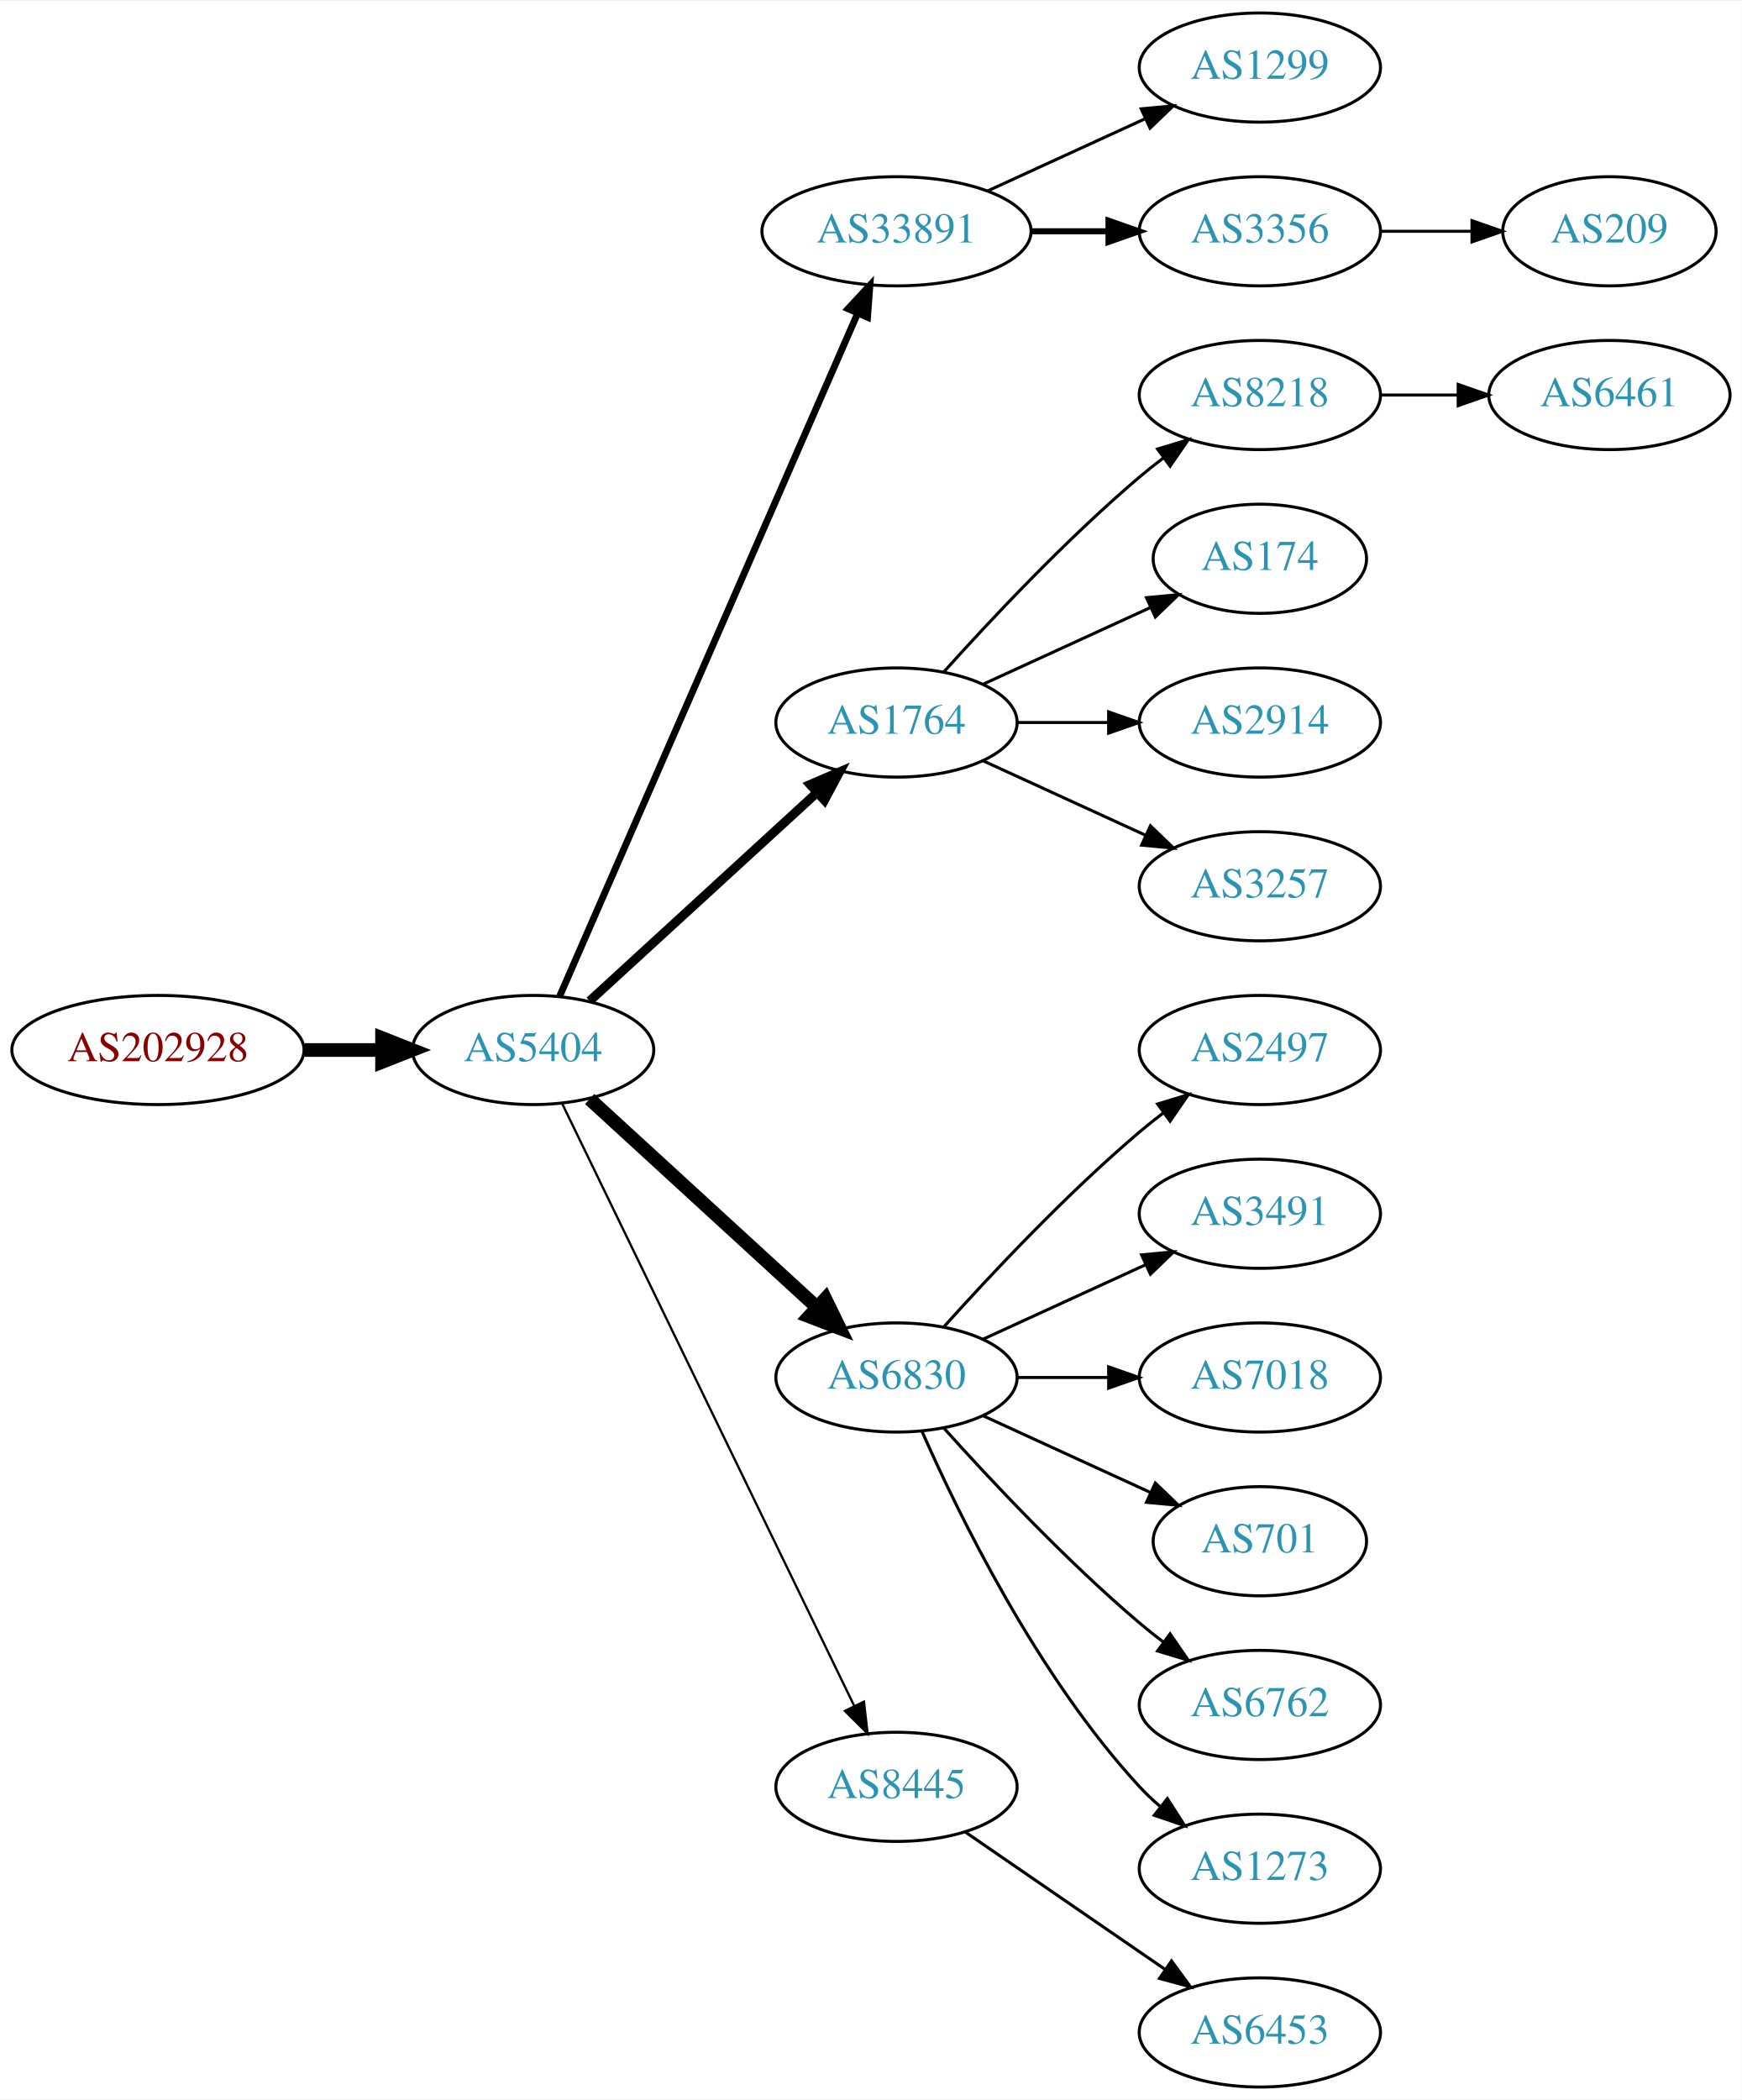
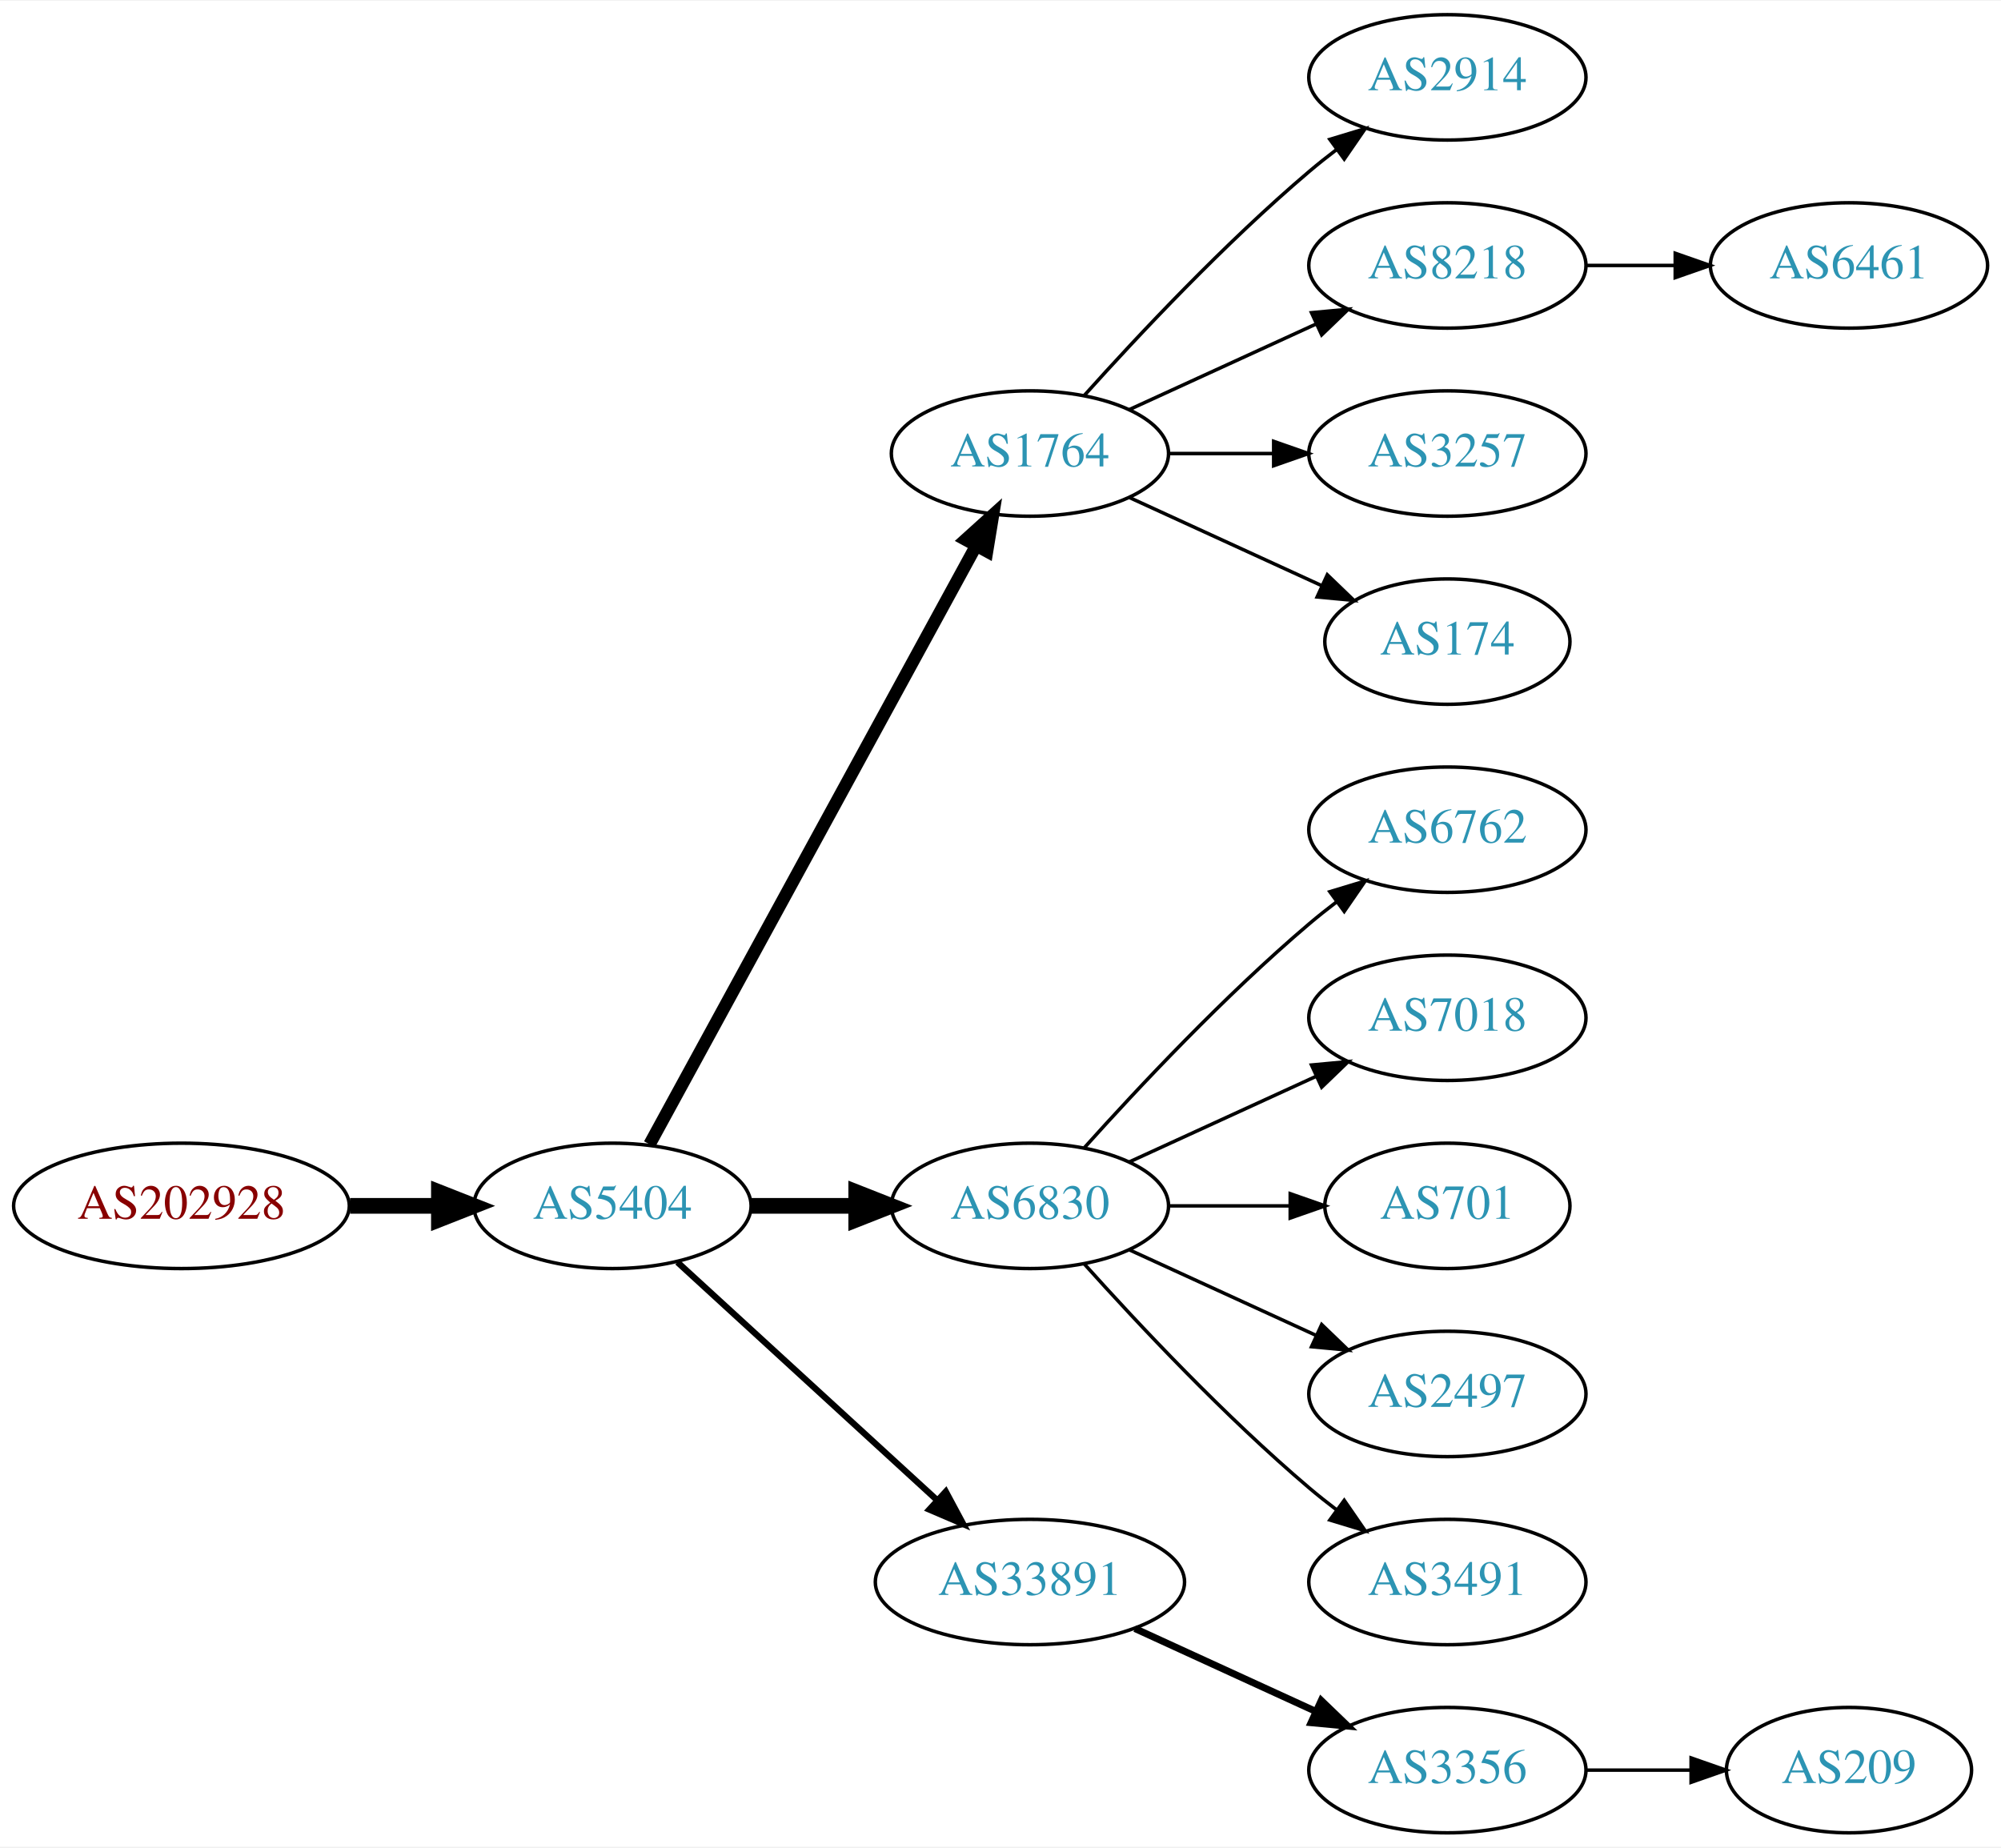
- <svg xmlns="http://www.w3.org/2000/svg" xmlns:xlink="http://www.w3.org/1999/xlink" width="574pt" height="692pt" viewBox="0.00 0.00 574.46 692.00">
-   <g id="graph0" class="graph" transform="scale(1 1) rotate(0) translate(4 688)">
-     <polygon fill="white" stroke="none" points="-4,4 -4,-688 570.463,-688 570.463,4 -4,4" />
+ <svg xmlns="http://www.w3.org/2000/svg" xmlns:xlink="http://www.w3.org/1999/xlink" width="574pt" height="530pt" viewBox="0.00 0.00 574.46 530.00">
+   <g id="graph0" class="graph" transform="scale(1 1) rotate(0) translate(4 526)">
+     <polygon fill="white" stroke="none" points="-4,4 -4,-526 570.463,-526 570.463,4 -4,4" />
    <g id="node1" class="node">
      <g id="a_node1">
        <a xlink:href="/asn/202928" xlink:title="AS202928 ~ z-ix.net [AT]">
-           <ellipse fill="#ffffff" stroke="black" cx="48.096" cy="-342" rx="48.192" ry="18" />
-           <text text-anchor="middle" x="48.096" y="-338.3" font-family="Times,serif" font-size="14.00" fill="#880000">AS202928</text>
+           <ellipse fill="#ffffff" stroke="black" cx="48.096" cy="-180" rx="48.192" ry="18" />
+           <text text-anchor="middle" x="48.096" y="-176.3" font-family="Times,serif" font-size="14.00" fill="#880000">AS202928</text>
        </a>
      </g>
    </g>
    <g id="node2" class="node">
      <g id="a_node2">
        <a xlink:href="/asn/5404" xlink:title="AS5404 ~ ASN conova communications GmbH [AT]">
-           <ellipse fill="#ffffff" stroke="black" cx="171.838" cy="-342" rx="39.794" ry="18" />
-           <text text-anchor="middle" x="171.838" y="-338.3" font-family="Times,serif" font-size="14.00" fill="#2c94b3">AS5404</text>
+           <ellipse fill="#ffffff" stroke="black" cx="171.838" cy="-180" rx="39.794" ry="18" />
+           <text text-anchor="middle" x="171.838" y="-176.3" font-family="Times,serif" font-size="14.00" fill="#2c94b3">AS5404</text>
        </a>
      </g>
    </g>
    <g id="edge1" class="edge">
-       <path fill="none" stroke="black" stroke-width="4.5" d="M96.513,-342C104.867,-342 113.577,-342 121.969,-342" />
-       <polygon fill="black" stroke="black" stroke-width="4.5" points="122.004,-345.938 132.004,-342 122.004,-338.063 122.004,-345.938" />
+       <path fill="none" stroke="black" stroke-width="4.5" d="M96.513,-180C104.867,-180 113.577,-180 121.969,-180" />
+       <polygon fill="black" stroke="black" stroke-width="4.5" points="122.004,-183.938 132.004,-180 122.004,-176.063 122.004,-183.938" />
    </g>
    <g id="node3" class="node">
      <g id="a_node3">
-         <a xlink:href="/asn/33891" xlink:title="AS33891 ~ CORE-BACKBONE GMBH GLOBAL NETWORK [DE]">
-           <ellipse fill="#ffffff" stroke="black" cx="291.681" cy="-612" rx="44.393" ry="18" />
-           <text text-anchor="middle" x="291.681" y="-608.3" font-family="Times,serif" font-size="14.00" fill="#2c94b3">AS33891</text>
+         <a xlink:href="/asn/1764" xlink:title="AS1764 ~ NEXTLAYER-AS [AT]">
+           <ellipse fill="#ffffff" stroke="black" cx="291.681" cy="-396" rx="39.794" ry="18" />
+           <text text-anchor="middle" x="291.681" y="-392.3" font-family="Times,serif" font-size="14.00" fill="#2c94b3">AS1764</text>
        </a>
      </g>
    </g>
    <g id="edge2" class="edge">
-       <path fill="none" stroke="black" stroke-width="2.25" d="M180.57,-359.715C200.671,-405.771 254.679,-529.514 278.782,-584.739" />
-       <polygon fill="black" stroke="black" stroke-width="2.25" points="275.712,-586.454 282.92,-594.219 282.128,-583.654 275.712,-586.454" />
+       <path fill="none" stroke="black" stroke-width="3.6" d="M182.481,-197.676C203.163,-235.584 251.876,-324.873 276.255,-369.559" />
+       <polygon fill="black" stroke="black" stroke-width="3.6" points="273.207,-371.28 281.069,-378.383 279.352,-367.928 273.207,-371.28" />
    </g>
    <g id="node4" class="node">
      <g id="a_node4">
-         <a xlink:href="/asn/1764" xlink:title="AS1764 ~ NEXTLAYER-AS [AT]">
-           <ellipse fill="#ffffff" stroke="black" cx="291.681" cy="-450" rx="39.794" ry="18" />
-           <text text-anchor="middle" x="291.681" y="-446.3" font-family="Times,serif" font-size="14.00" fill="#2c94b3">AS1764</text>
+         <a xlink:href="/asn/6830" xlink:title="AS6830 ~ LGI-UPC [AT]">
+           <ellipse fill="#ffffff" stroke="black" cx="291.681" cy="-180" rx="39.794" ry="18" />
+           <text text-anchor="middle" x="291.681" y="-176.3" font-family="Times,serif" font-size="14.00" fill="#2c94b3">AS6830</text>
        </a>
      </g>
    </g>
    <g id="edge3" class="edge">
-       <path fill="none" stroke="black" stroke-width="3" d="M190.48,-358.169C210.353,-376.382 242.815,-406.133 265.384,-426.817" />
-       <polygon fill="black" stroke="black" stroke-width="3" points="263.181,-429.545 272.918,-433.721 267.91,-424.384 263.181,-429.545" />
+       <path fill="none" stroke="black" stroke-width="4.5" d="M211.751,-180C221.304,-180 231.654,-180 241.616,-180" />
+       <polygon fill="black" stroke="black" stroke-width="4.5" points="241.809,-183.938 251.809,-180 241.809,-176.063 241.809,-183.938" />
    </g>
    <g id="node5" class="node">
      <g id="a_node5">
-         <a xlink:href="/asn/6830" xlink:title="AS6830 ~ LGI-UPC [AT]">
-           <ellipse fill="#ffffff" stroke="black" cx="291.681" cy="-234" rx="39.794" ry="18" />
-           <text text-anchor="middle" x="291.681" y="-230.3" font-family="Times,serif" font-size="14.00" fill="#2c94b3">AS6830</text>
+         <a xlink:href="/asn/33891" xlink:title="AS33891 ~ CORE-BACKBONE GMBH GLOBAL NETWORK [DE]">
+           <ellipse fill="#ffffff" stroke="black" cx="291.681" cy="-72" rx="44.393" ry="18" />
+           <text text-anchor="middle" x="291.681" y="-68.3" font-family="Times,serif" font-size="14.00" fill="#2c94b3">AS33891</text>
        </a>
      </g>
    </g>
    <g id="edge4" class="edge">
-       <path fill="none" stroke="black" stroke-width="4.5" d="M190.48,-325.831C210.353,-307.618 242.815,-277.867 265.384,-257.183" />
-       <polygon fill="black" stroke="black" stroke-width="4.5" points="268.206,-259.939 272.918,-250.279 262.885,-254.133 268.206,-259.939" />
+       <path fill="none" stroke="black" stroke-width="1.8" d="M190.48,-163.831C210.238,-145.724 242.44,-116.211 264.992,-95.543" />
+       <polygon fill="black" stroke="black" stroke-width="1.8" points="267.522,-97.971 272.53,-88.635 262.793,-92.811 267.522,-97.971" />
    </g>
    <g id="node6" class="node">
      <g id="a_node6">
-         <a xlink:href="/asn/8445" xlink:title="AS8445 ~ SALZBURG-AG-AS [AT]">
-           <ellipse fill="#ffffff" stroke="black" cx="291.681" cy="-99" rx="39.794" ry="18" />
-           <text text-anchor="middle" x="291.681" y="-95.3" font-family="Times,serif" font-size="14.00" fill="#2c94b3">AS8445</text>
+         <a xlink:href="/asn/2914" xlink:title="AS2914 ~ NTT America, Inc. [US]">
+           <ellipse fill="#ffffff" stroke="black" cx="411.523" cy="-504" rx="39.794" ry="18" />
+           <text text-anchor="middle" x="411.523" y="-500.3" font-family="Times,serif" font-size="14.00" fill="#2c94b3">AS2914</text>
        </a>
      </g>
    </g>
    <g id="edge5" class="edge">
-       <path fill="none" stroke="black" stroke-width="0.75" d="M181.503,-324.132C201.984,-281.899 253.471,-175.728 277.697,-125.773" />
-       <polygon fill="black" stroke="black" stroke-width="0.75" points="280.947,-127.092 282.161,-116.567 274.649,-124.037 280.947,-127.092" />
+       <path fill="none" stroke="black" d="M307.327,-412.725C322.627,-429.765 347.725,-456.523 371.877,-477 374.374,-479.117 377.034,-481.232 379.746,-483.293" />
+       <polygon fill="black" stroke="black" points="377.782,-486.194 387.922,-489.266 381.912,-480.541 377.782,-486.194" />
    </g>
    <g id="node7" class="node">
      <g id="a_node7">
-         <a xlink:href="/asn/1299" xlink:title="AS1299 ~ Telia Carrier [EU]">
-           <ellipse fill="#ffffff" stroke="black" cx="411.523" cy="-666" rx="39.794" ry="18" />
-           <text text-anchor="middle" x="411.523" y="-662.3" font-family="Times,serif" font-size="14.00" fill="#2c94b3">AS1299</text>
+         <a xlink:href="/asn/8218" xlink:title="AS8218 ~ legacy Neotelecoms [FR]">
+           <ellipse fill="#ffffff" stroke="black" cx="411.523" cy="-450" rx="39.794" ry="18" />
+           <text text-anchor="middle" x="411.523" y="-446.3" font-family="Times,serif" font-size="14.00" fill="#2c94b3">AS8218</text>
        </a>
      </g>
    </g>
    <g id="edge6" class="edge">
-       <path fill="none" stroke="black" d="M321.81,-625.348C337.421,-632.502 356.819,-641.391 373.491,-649.03" />
-       <polygon fill="black" stroke="black" points="372.394,-652.378 382.943,-653.362 375.31,-646.014 372.394,-652.378" />
+       <path fill="none" stroke="black" d="M320.309,-408.661C336.266,-415.973 356.537,-425.261 373.82,-433.181" />
+       <polygon fill="black" stroke="black" points="372.518,-436.435 383.067,-437.419 375.434,-430.071 372.518,-436.435" />
    </g>
    <g id="node8" class="node">
      <g id="a_node8">
-         <a xlink:href="/asn/3356" xlink:title="AS3356 ~ Level 3 Parent, LLC [US]">
-           <ellipse fill="#ffffff" stroke="black" cx="411.523" cy="-612" rx="39.794" ry="18" />
-           <text text-anchor="middle" x="411.523" y="-608.3" font-family="Times,serif" font-size="14.00" fill="#2c94b3">AS3356</text>
-         </a>
-       </g>
-     </g>
-     <g id="edge7" class="edge">
-       <path fill="none" stroke="black" stroke-width="2" d="M335.892,-612C344.204,-612 352.967,-612 361.449,-612" />
-       <polygon fill="black" stroke="black" stroke-width="2" points="361.608,-615.5 371.608,-612 361.608,-608.5 361.608,-615.5" />
-     </g>
-     <g id="node9" class="node">
-       <g id="a_node9">
-         <a xlink:href="/asn/8218" xlink:title="AS8218 ~ legacy Neotelecoms [FR]">
-           <ellipse fill="#ffffff" stroke="black" cx="411.523" cy="-558" rx="39.794" ry="18" />
-           <text text-anchor="middle" x="411.523" y="-554.3" font-family="Times,serif" font-size="14.00" fill="#2c94b3">AS8218</text>
-         </a>
-       </g>
-     </g>
-     <g id="edge8" class="edge">
-       <path fill="none" stroke="black" d="M307.327,-466.725C322.627,-483.765 347.725,-510.523 371.877,-531 374.374,-533.117 377.034,-535.232 379.746,-537.293" />
-       <polygon fill="black" stroke="black" points="377.782,-540.194 387.922,-543.266 381.912,-534.541 377.782,-540.194" />
-     </g>
-     <g id="node10" class="node">
-       <g id="a_node10">
-         <a xlink:href="/asn/174" xlink:title="AS174 ~ Cogent Communications [US]">
-           <ellipse fill="#ffffff" stroke="black" cx="411.523" cy="-504" rx="35.194" ry="18" />
-           <text text-anchor="middle" x="411.523" y="-500.3" font-family="Times,serif" font-size="14.00" fill="#2c94b3">AS174</text>
-         </a>
-       </g>
-     </g>
-     <g id="edge9" class="edge">
-       <path fill="none" stroke="black" d="M320.309,-462.661C336.726,-470.183 357.707,-479.798 375.304,-487.861" />
-       <polygon fill="black" stroke="black" points="374.132,-491.174 384.681,-492.158 377.048,-484.811 374.132,-491.174" />
-     </g>
-     <g id="node11" class="node">
-       <g id="a_node11">
-         <a xlink:href="/asn/2914" xlink:title="AS2914 ~ NTT America, Inc. [US]">
-           <ellipse fill="#ffffff" stroke="black" cx="411.523" cy="-450" rx="39.794" ry="18" />
-           <text text-anchor="middle" x="411.523" y="-446.3" font-family="Times,serif" font-size="14.00" fill="#2c94b3">AS2914</text>
-         </a>
-       </g>
-     </g>
-     <g id="edge10" class="edge">
-       <path fill="none" stroke="black" d="M331.593,-450C341.146,-450 351.496,-450 361.459,-450" />
-       <polygon fill="black" stroke="black" points="361.651,-453.5 371.651,-450 361.651,-446.5 361.651,-453.5" />
-     </g>
-     <g id="node12" class="node">
-       <g id="a_node12">
        <a xlink:href="/asn/3257" xlink:title="AS3257 ~ GTT [DE]">
          <ellipse fill="#ffffff" stroke="black" cx="411.523" cy="-396" rx="39.794" ry="18" />
          <text text-anchor="middle" x="411.523" y="-392.3" font-family="Times,serif" font-size="14.00" fill="#2c94b3">AS3257</text>
        </a>
      </g>
    </g>
+     <g id="edge7" class="edge">
+       <path fill="none" stroke="black" d="M331.593,-396C341.146,-396 351.496,-396 361.459,-396" />
+       <polygon fill="black" stroke="black" points="361.651,-399.5 371.651,-396 361.651,-392.5 361.651,-399.5" />
+     </g>
+     <g id="node9" class="node">
+       <g id="a_node9">
+         <a xlink:href="/asn/174" xlink:title="AS174 ~ Cogent Communications [US]">
+           <ellipse fill="#ffffff" stroke="black" cx="411.523" cy="-342" rx="35.194" ry="18" />
+           <text text-anchor="middle" x="411.523" y="-338.3" font-family="Times,serif" font-size="14.00" fill="#2c94b3">AS174</text>
+         </a>
+       </g>
+     </g>
+     <g id="edge8" class="edge">
+       <path fill="none" stroke="black" d="M320.309,-383.339C336.726,-375.817 357.707,-366.202 375.304,-358.139" />
+       <polygon fill="black" stroke="black" points="377.048,-361.189 384.681,-353.842 374.132,-354.826 377.048,-361.189" />
+     </g>
+     <g id="node11" class="node">
+       <g id="a_node11">
+         <a xlink:href="/asn/6762" xlink:title="AS6762 ~ TELECOM ITALIA SPARKLE S.p.A. [IT]">
+           <ellipse fill="#ffffff" stroke="black" cx="411.523" cy="-288" rx="39.794" ry="18" />
+           <text text-anchor="middle" x="411.523" y="-284.3" font-family="Times,serif" font-size="14.00" fill="#2c94b3">AS6762</text>
+         </a>
+       </g>
+     </g>
+     <g id="edge10" class="edge">
+       <path fill="none" stroke="black" d="M307.327,-196.725C322.627,-213.765 347.725,-240.523 371.877,-261 374.374,-263.117 377.034,-265.232 379.746,-267.293" />
+       <polygon fill="black" stroke="black" points="377.782,-270.194 387.922,-273.266 381.912,-264.541 377.782,-270.194" />
+     </g>
+     <g id="node12" class="node">
+       <g id="a_node12">
+         <a xlink:href="/asn/7018" xlink:title="AS7018 ~ AT&amp;T Services, Inc. [US]">
+           <ellipse fill="#ffffff" stroke="black" cx="411.523" cy="-234" rx="39.794" ry="18" />
+           <text text-anchor="middle" x="411.523" y="-230.3" font-family="Times,serif" font-size="14.00" fill="#2c94b3">AS7018</text>
+         </a>
+       </g>
+     </g>
    <g id="edge11" class="edge">
-       <path fill="none" stroke="black" d="M320.309,-437.339C336.266,-430.027 356.537,-420.739 373.82,-412.819" />
-       <polygon fill="black" stroke="black" points="375.434,-415.929 383.067,-408.581 372.518,-409.565 375.434,-415.929" />
+       <path fill="none" stroke="black" d="M320.309,-192.661C336.266,-199.973 356.537,-209.261 373.82,-217.181" />
+       <polygon fill="black" stroke="black" points="372.518,-220.435 383.067,-221.419 375.434,-214.071 372.518,-220.435" />
+     </g>
+     <g id="node13" class="node">
+       <g id="a_node13">
+         <a xlink:href="/asn/701" xlink:title="AS701 ~ UUNET [US]">
+           <ellipse fill="#ffffff" stroke="black" cx="411.523" cy="-180" rx="35.194" ry="18" />
+           <text text-anchor="middle" x="411.523" y="-176.3" font-family="Times,serif" font-size="14.00" fill="#2c94b3">AS701</text>
+         </a>
+       </g>
+     </g>
+     <g id="edge12" class="edge">
+       <path fill="none" stroke="black" d="M331.593,-180C342.68,-180 354.839,-180 366.222,-180" />
+       <polygon fill="black" stroke="black" points="366.404,-183.5 376.404,-180 366.403,-176.5 366.404,-183.5" />
    </g>
    <g id="node14" class="node">
      <g id="a_node14">
        <a xlink:href="/asn/2497" xlink:title="AS2497 ~ Internet Initiative Japan Inc. [JP]">
-           <ellipse fill="#ffffff" stroke="black" cx="411.523" cy="-342" rx="39.794" ry="18" />
-           <text text-anchor="middle" x="411.523" y="-338.3" font-family="Times,serif" font-size="14.00" fill="#2c94b3">AS2497</text>
+           <ellipse fill="#ffffff" stroke="black" cx="411.523" cy="-126" rx="39.794" ry="18" />
+           <text text-anchor="middle" x="411.523" y="-122.3" font-family="Times,serif" font-size="14.00" fill="#2c94b3">AS2497</text>
        </a>
      </g>
    </g>
    <g id="edge13" class="edge">
-       <path fill="none" stroke="black" d="M307.327,-250.725C322.627,-267.765 347.725,-294.523 371.877,-315 374.374,-317.117 377.034,-319.232 379.746,-321.293" />
-       <polygon fill="black" stroke="black" points="377.782,-324.194 387.922,-327.266 381.912,-318.541 377.782,-324.194" />
+       <path fill="none" stroke="black" d="M320.309,-167.339C336.266,-160.027 356.537,-150.739 373.82,-142.819" />
+       <polygon fill="black" stroke="black" points="375.434,-145.929 383.067,-138.581 372.518,-139.565 375.434,-145.929" />
    </g>
    <g id="node15" class="node">
      <g id="a_node15">
        <a xlink:href="/asn/3491" xlink:title="AS3491 ~ PCCW Global, Inc. [US]">
-           <ellipse fill="#ffffff" stroke="black" cx="411.523" cy="-288" rx="39.794" ry="18" />
-           <text text-anchor="middle" x="411.523" y="-284.3" font-family="Times,serif" font-size="14.00" fill="#2c94b3">AS3491</text>
+           <ellipse fill="#ffffff" stroke="black" cx="411.523" cy="-72" rx="39.794" ry="18" />
+           <text text-anchor="middle" x="411.523" y="-68.3" font-family="Times,serif" font-size="14.00" fill="#2c94b3">AS3491</text>
        </a>
      </g>
    </g>
    <g id="edge14" class="edge">
-       <path fill="none" stroke="black" d="M320.309,-246.661C336.266,-253.973 356.537,-263.261 373.82,-271.181" />
-       <polygon fill="black" stroke="black" points="372.518,-274.435 383.067,-275.419 375.434,-268.071 372.518,-274.435" />
+       <path fill="none" stroke="black" d="M307.327,-163.275C322.627,-146.235 347.725,-119.477 371.877,-99 374.374,-96.883 377.034,-94.768 379.746,-92.707" />
+       <polygon fill="black" stroke="black" points="381.912,-95.459 387.922,-86.734 377.782,-89.806 381.912,-95.459" />
    </g>
    <g id="node16" class="node">
      <g id="a_node16">
-         <a xlink:href="/asn/7018" xlink:title="AS7018 ~ AT&amp;T Services, Inc. [US]">
-           <ellipse fill="#ffffff" stroke="black" cx="411.523" cy="-234" rx="39.794" ry="18" />
-           <text text-anchor="middle" x="411.523" y="-230.3" font-family="Times,serif" font-size="14.00" fill="#2c94b3">AS7018</text>
+         <a xlink:href="/asn/3356" xlink:title="AS3356 ~ Level 3 Parent, LLC [US]">
+           <ellipse fill="#ffffff" stroke="black" cx="411.523" cy="-18" rx="39.794" ry="18" />
+           <text text-anchor="middle" x="411.523" y="-14.3" font-family="Times,serif" font-size="14.00" fill="#2c94b3">AS3356</text>
        </a>
      </g>
    </g>
    <g id="edge15" class="edge">
-       <path fill="none" stroke="black" d="M331.593,-234C341.146,-234 351.496,-234 361.459,-234" />
-       <polygon fill="black" stroke="black" points="361.651,-237.5 371.651,-234 361.651,-230.5 361.651,-237.5" />
+       <path fill="none" stroke="black" stroke-width="2" d="M321.81,-58.652C337.421,-51.498 356.819,-42.609 373.491,-34.969" />
+       <polygon fill="black" stroke="black" stroke-width="2" points="375.31,-37.986 382.943,-30.638 372.394,-31.622 375.31,-37.986" />
+     </g>
+     <g id="node10" class="node">
+       <g id="a_node10">
+         <a xlink:href="/asn/6461" xlink:title="AS6461 ~ Zayo Bandwidth [US]">
+           <ellipse fill="#ffffff" stroke="black" cx="526.816" cy="-450" rx="39.794" ry="18" />
+           <text text-anchor="middle" x="526.816" y="-446.3" font-family="Times,serif" font-size="14.00" fill="#2c94b3">AS6461</text>
+         </a>
+       </g>
+     </g>
+     <g id="edge9" class="edge">
+       <path fill="none" stroke="black" d="M451.195,-450C459.398,-450 468.162,-450 476.694,-450" />
+       <polygon fill="black" stroke="black" points="476.934,-453.5 486.934,-450 476.933,-446.5 476.934,-453.5" />
    </g>
    <g id="node17" class="node">
      <g id="a_node17">
-         <a xlink:href="/asn/701" xlink:title="AS701 ~ UUNET [US]">
-           <ellipse fill="#ffffff" stroke="black" cx="411.523" cy="-180" rx="35.194" ry="18" />
-           <text text-anchor="middle" x="411.523" y="-176.3" font-family="Times,serif" font-size="14.00" fill="#2c94b3">AS701</text>
+         <a xlink:href="/asn/209" xlink:title="AS209 ~ CenturyLink Communications, LLC [US]">
+           <ellipse fill="#ffffff" stroke="black" cx="526.816" cy="-18" rx="35.194" ry="18" />
+           <text text-anchor="middle" x="526.816" y="-14.3" font-family="Times,serif" font-size="14.00" fill="#2c94b3">AS209</text>
        </a>
      </g>
    </g>
    <g id="edge16" class="edge">
-       <path fill="none" stroke="black" d="M320.309,-221.339C336.726,-213.817 357.707,-204.202 375.304,-196.139" />
-       <polygon fill="black" stroke="black" points="377.048,-199.189 384.681,-191.842 374.132,-192.826 377.048,-199.189" />
-     </g>
-     <g id="node18" class="node">
-       <g id="a_node18">
-         <a xlink:href="/asn/6762" xlink:title="AS6762 ~ TELECOM ITALIA SPARKLE S.p.A. [IT]">
-           <ellipse fill="#ffffff" stroke="black" cx="411.523" cy="-126" rx="39.794" ry="18" />
-           <text text-anchor="middle" x="411.523" y="-122.3" font-family="Times,serif" font-size="14.00" fill="#2c94b3">AS6762</text>
-         </a>
-       </g>
-     </g>
-     <g id="edge17" class="edge">
-       <path fill="none" stroke="black" d="M307.327,-217.275C322.627,-200.235 347.725,-173.477 371.877,-153 374.374,-150.883 377.034,-148.768 379.746,-146.707" />
-       <polygon fill="black" stroke="black" points="381.912,-149.459 387.922,-140.734 377.782,-143.806 381.912,-149.459" />
-     </g>
-     <g id="node19" class="node">
-       <g id="a_node19">
-         <a xlink:href="/asn/1273" xlink:title="AS1273 ~ Vodafone Group PLC [EU]">
-           <ellipse fill="#ffffff" stroke="black" cx="411.523" cy="-72" rx="39.794" ry="18" />
-           <text text-anchor="middle" x="411.523" y="-68.3" font-family="Times,serif" font-size="14.00" fill="#2c94b3">AS1273</text>
-         </a>
-       </g>
-     </g>
-     <g id="edge18" class="edge">
-       <path fill="none" stroke="black" d="M300.096,-216.239C312.165,-188.817 338.136,-135.527 371.877,-99 373.907,-96.802 376.146,-94.681 378.492,-92.66" />
-       <polygon fill="black" stroke="black" points="381.019,-95.126 386.736,-86.206 376.704,-89.614 381.019,-95.126" />
-     </g>
-     <g id="node21" class="node">
-       <g id="a_node21">
-         <a xlink:href="/asn/6453" xlink:title="AS6453 ~ TATA COMMUNICATIONS (AMERICA) INC [US]">
-           <ellipse fill="#ffffff" stroke="black" cx="411.523" cy="-18" rx="39.794" ry="18" />
-           <text text-anchor="middle" x="411.523" y="-14.3" font-family="Times,serif" font-size="14.00" fill="#2c94b3">AS6453</text>
-         </a>
-       </g>
-     </g>
-     <g id="edge20" class="edge">
-       <path fill="none" stroke="black" d="M314.295,-84.143C332.783,-71.435 359.597,-53.005 380.227,-38.825" />
-       <polygon fill="black" stroke="black" points="382.388,-41.586 388.647,-33.037 378.423,-35.817 382.388,-41.586" />
-     </g>
-     <g id="node20" class="node">
-       <g id="a_node20">
-         <a xlink:href="/asn/209" xlink:title="AS209 ~ CenturyLink Communications, LLC [US]">
-           <ellipse fill="#ffffff" stroke="black" cx="526.816" cy="-612" rx="35.194" ry="18" />
-           <text text-anchor="middle" x="526.816" y="-608.3" font-family="Times,serif" font-size="14.00" fill="#2c94b3">AS209</text>
-         </a>
-       </g>
-     </g>
-     <g id="edge19" class="edge">
-       <path fill="none" stroke="black" d="M451.195,-612C460.901,-612 471.391,-612 481.354,-612" />
-       <polygon fill="black" stroke="black" points="481.491,-615.5 491.491,-612 481.49,-608.5 481.491,-615.5" />
-     </g>
-     <g id="node13" class="node">
-       <g id="a_node13">
-         <a xlink:href="/asn/6461" xlink:title="AS6461 ~ Zayo Bandwidth [US]">
-           <ellipse fill="#ffffff" stroke="black" cx="526.816" cy="-558" rx="39.794" ry="18" />
-           <text text-anchor="middle" x="526.816" y="-554.3" font-family="Times,serif" font-size="14.00" fill="#2c94b3">AS6461</text>
-         </a>
-       </g>
-     </g>
-     <g id="edge12" class="edge">
-       <path fill="none" stroke="black" d="M451.195,-558C459.398,-558 468.162,-558 476.694,-558" />
-       <polygon fill="black" stroke="black" points="476.934,-561.5 486.934,-558 476.933,-554.5 476.934,-561.5" />
+       <path fill="none" stroke="black" d="M451.195,-18C460.901,-18 471.391,-18 481.354,-18" />
+       <polygon fill="black" stroke="black" points="481.491,-21.5 491.491,-18 481.49,-14.5 481.491,-21.5" />
    </g>
  </g>
</svg>
